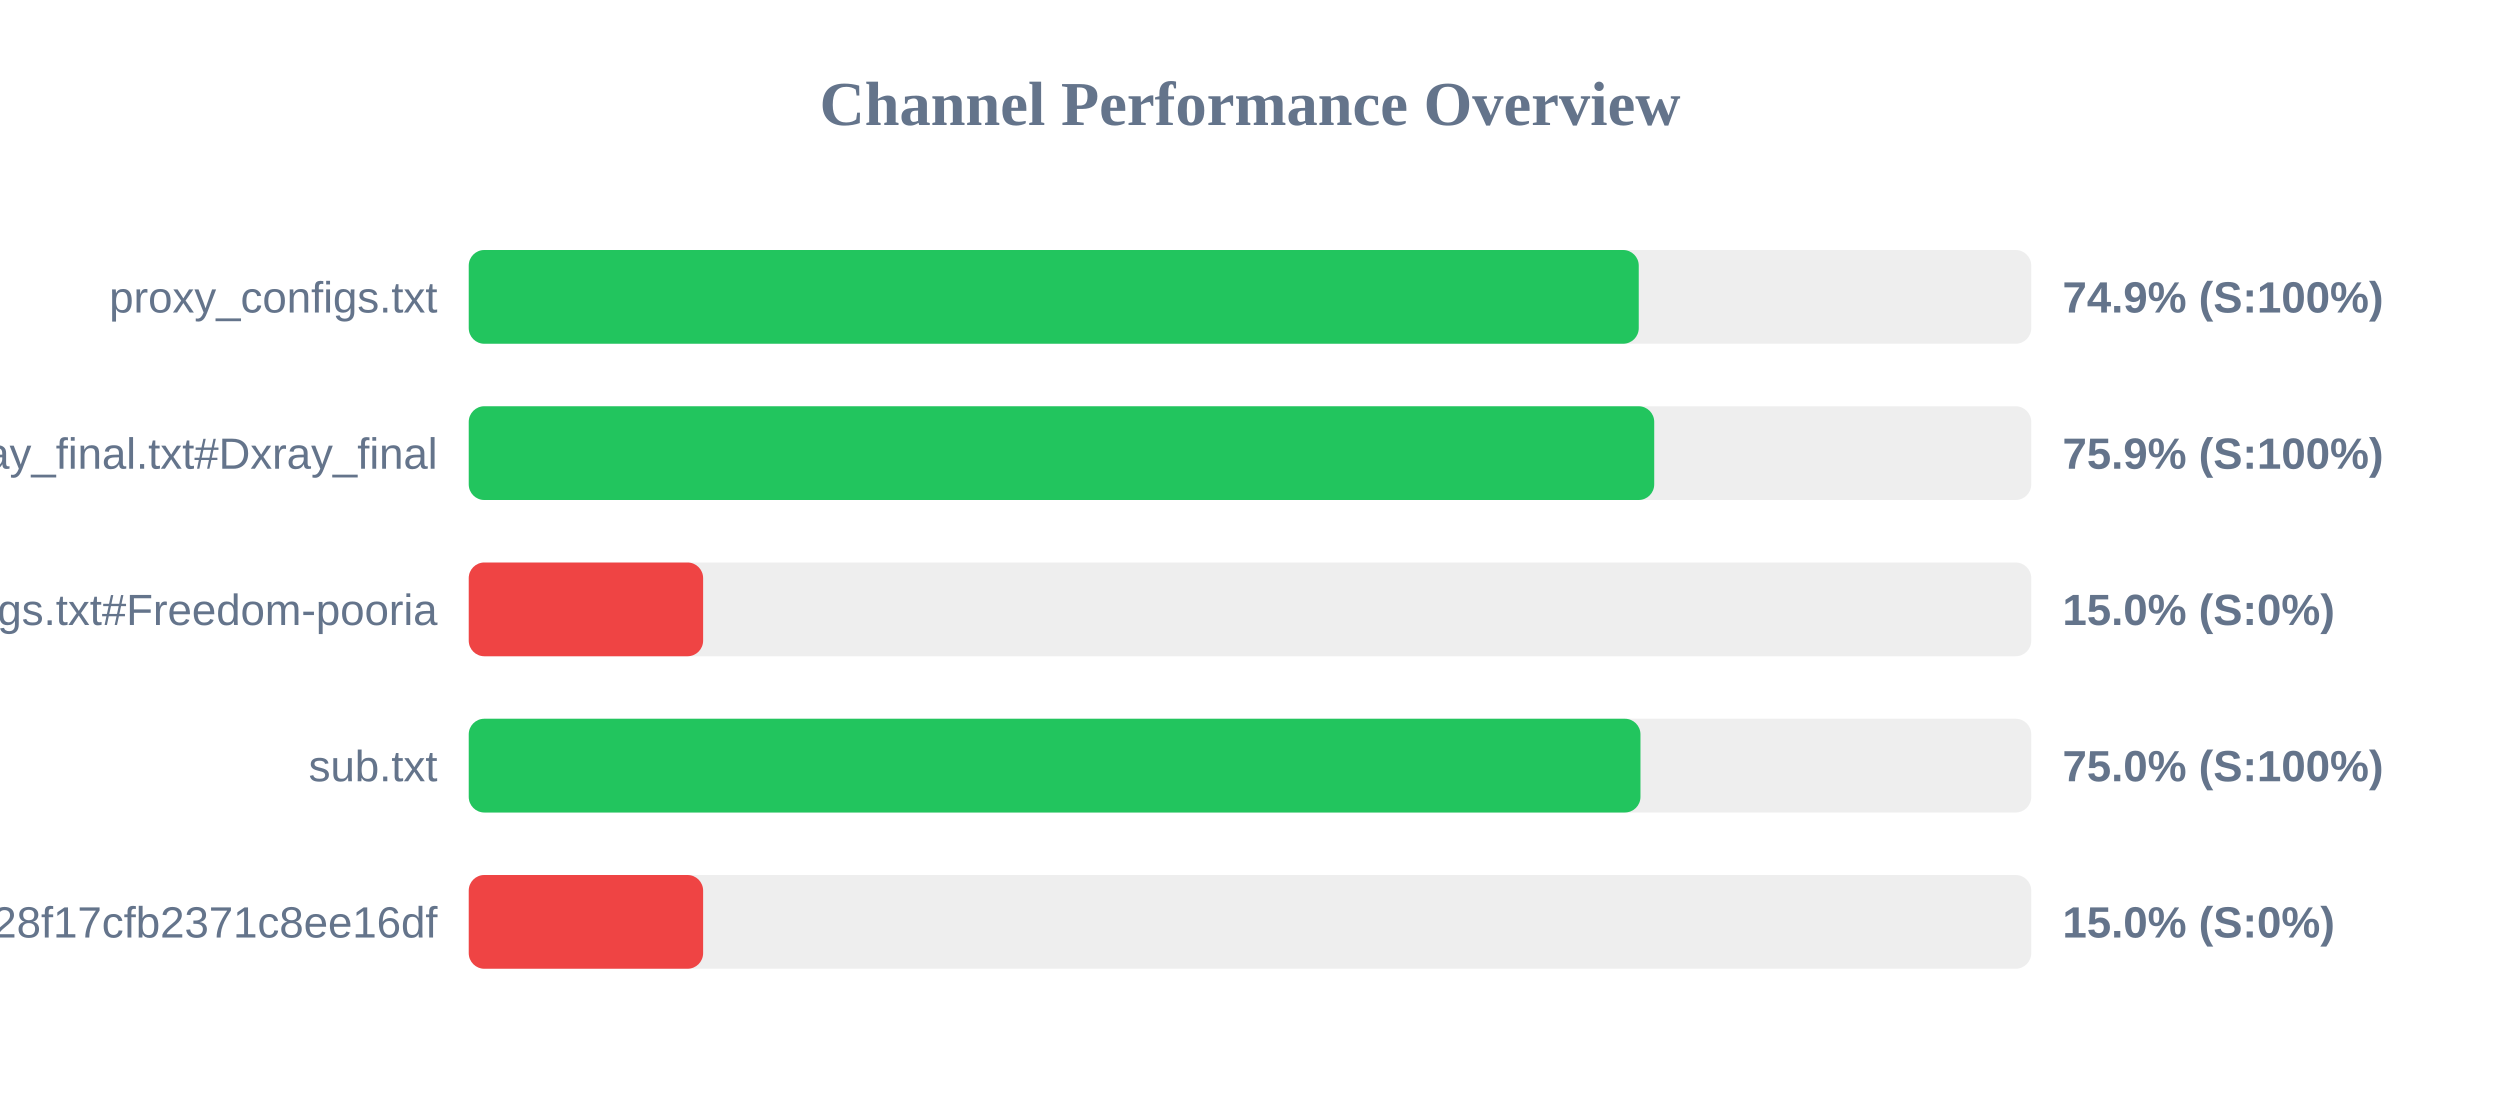
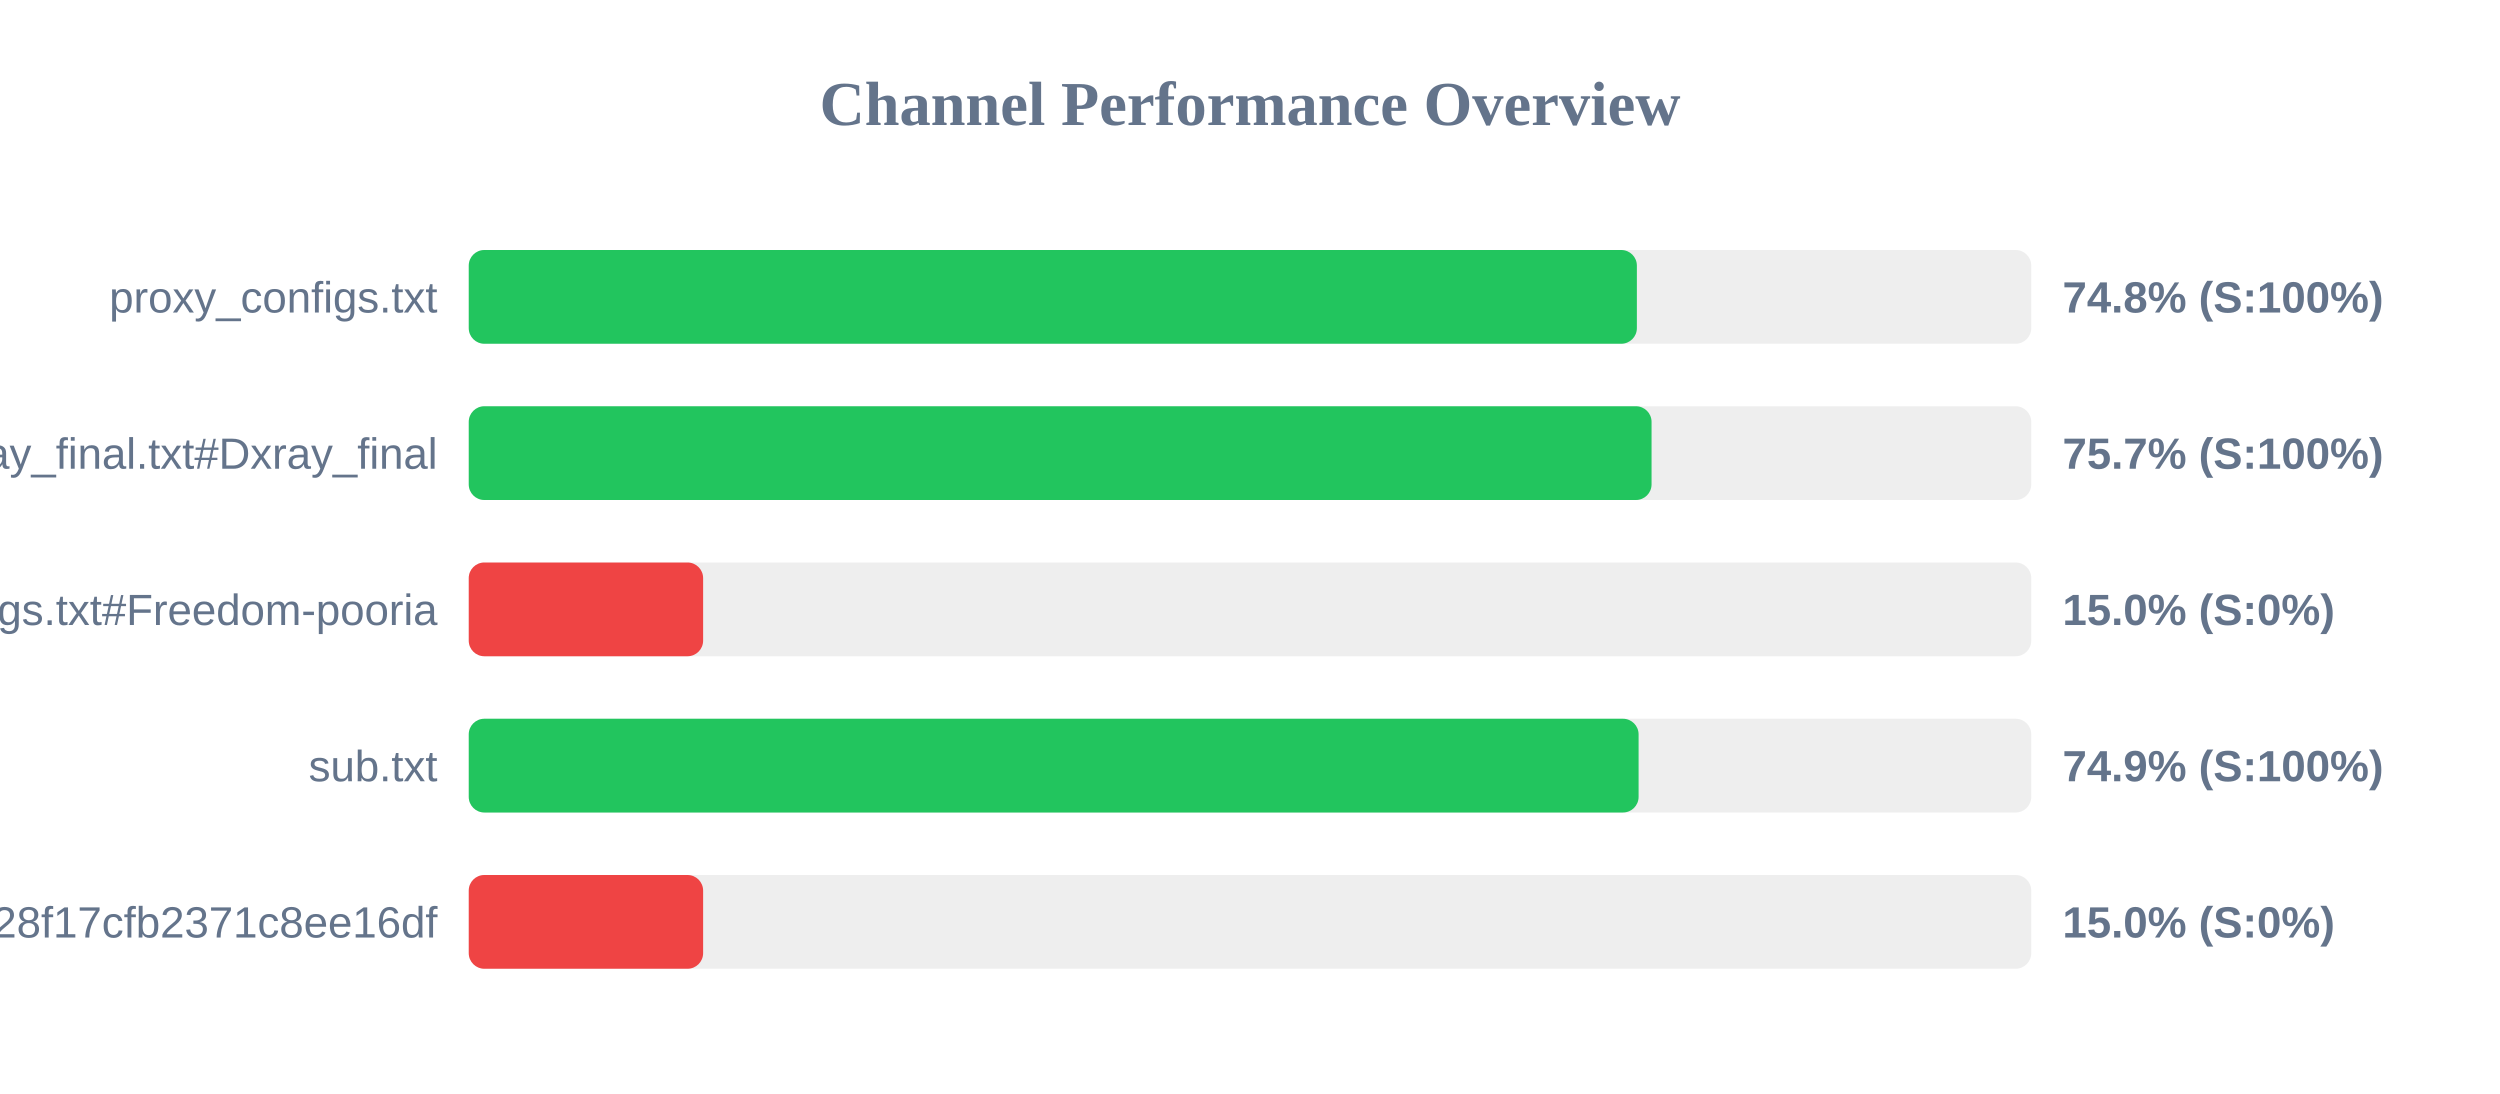
<svg xmlns="http://www.w3.org/2000/svg" width="800" height="350" version="1.1">
  <style>
        .row { font: 14px Arial; fill: #64748b; }
        .score { font: bold 14px Arial; fill: #64748b; }
    </style>
  <text x="400" y="40" text-anchor="middle" font-size="20px" font-weight="bold" fill="#64748b">Channel Performance Overview</text>
  <rect x="150" y="80" width="500" height="30" fill="#eee" rx="5" />
-   <rect x="150" y="80" width="374.4" height="30" fill="#22c55e" rx="5" />
+   <rect x="150" y="80" width="373.8" height="30" fill="#22c55e" rx="5" />
  <text x="140" y="100" text-anchor="end" class="row">proxy_configs.txt</text>
-   <text x="660" y="100" text-anchor="start" class="score">74.9% (S:100%)</text>
+   <text x="660" y="100" text-anchor="start" class="score">74.8% (S:100%)</text>
  <rect x="150" y="130" width="500" height="30" fill="#eee" rx="5" />
-   <rect x="150" y="130" width="379.35" height="30" fill="#22c55e" rx="5" />
+   <rect x="150" y="130" width="378.5" height="30" fill="#22c55e" rx="5" />
  <text x="140" y="150" text-anchor="end" class="row">xray_final.txt#Dxray_final</text>
-   <text x="660" y="150" text-anchor="start" class="score">75.9% (S:100%)</text>
+   <text x="660" y="150" text-anchor="start" class="score">75.7% (S:100%)</text>
  <rect x="150" y="180" width="500" height="30" fill="#eee" rx="5" />
  <rect x="150" y="180" width="75.0" height="30" fill="#ef4444" rx="5" />
  <text x="140" y="200" text-anchor="end" class="row">v2ray_configs.txt#Freedom-pooria</text>
  <text x="660" y="200" text-anchor="start" class="score">15.0% (S:0%)</text>
  <rect x="150" y="230" width="500" height="30" fill="#eee" rx="5" />
-   <rect x="150" y="230" width="374.95" height="30" fill="#22c55e" rx="5" />
+   <rect x="150" y="230" width="374.35" height="30" fill="#22c55e" rx="5" />
  <text x="140" y="250" text-anchor="end" class="row">sub.txt</text>
-   <text x="660" y="250" text-anchor="start" class="score">75.0% (S:100%)</text>
+   <text x="660" y="250" text-anchor="start" class="score">74.9% (S:100%)</text>
  <rect x="150" y="280" width="500" height="30" fill="#eee" rx="5" />
  <rect x="150" y="280" width="75.0" height="30" fill="#ef4444" rx="5" />
  <text x="140" y="300" text-anchor="end" class="row">?token=fedfed7b41b828f17cfb2371c8ee16df</text>
  <text x="660" y="300" text-anchor="start" class="score">15.0% (S:0%)</text>
</svg>
